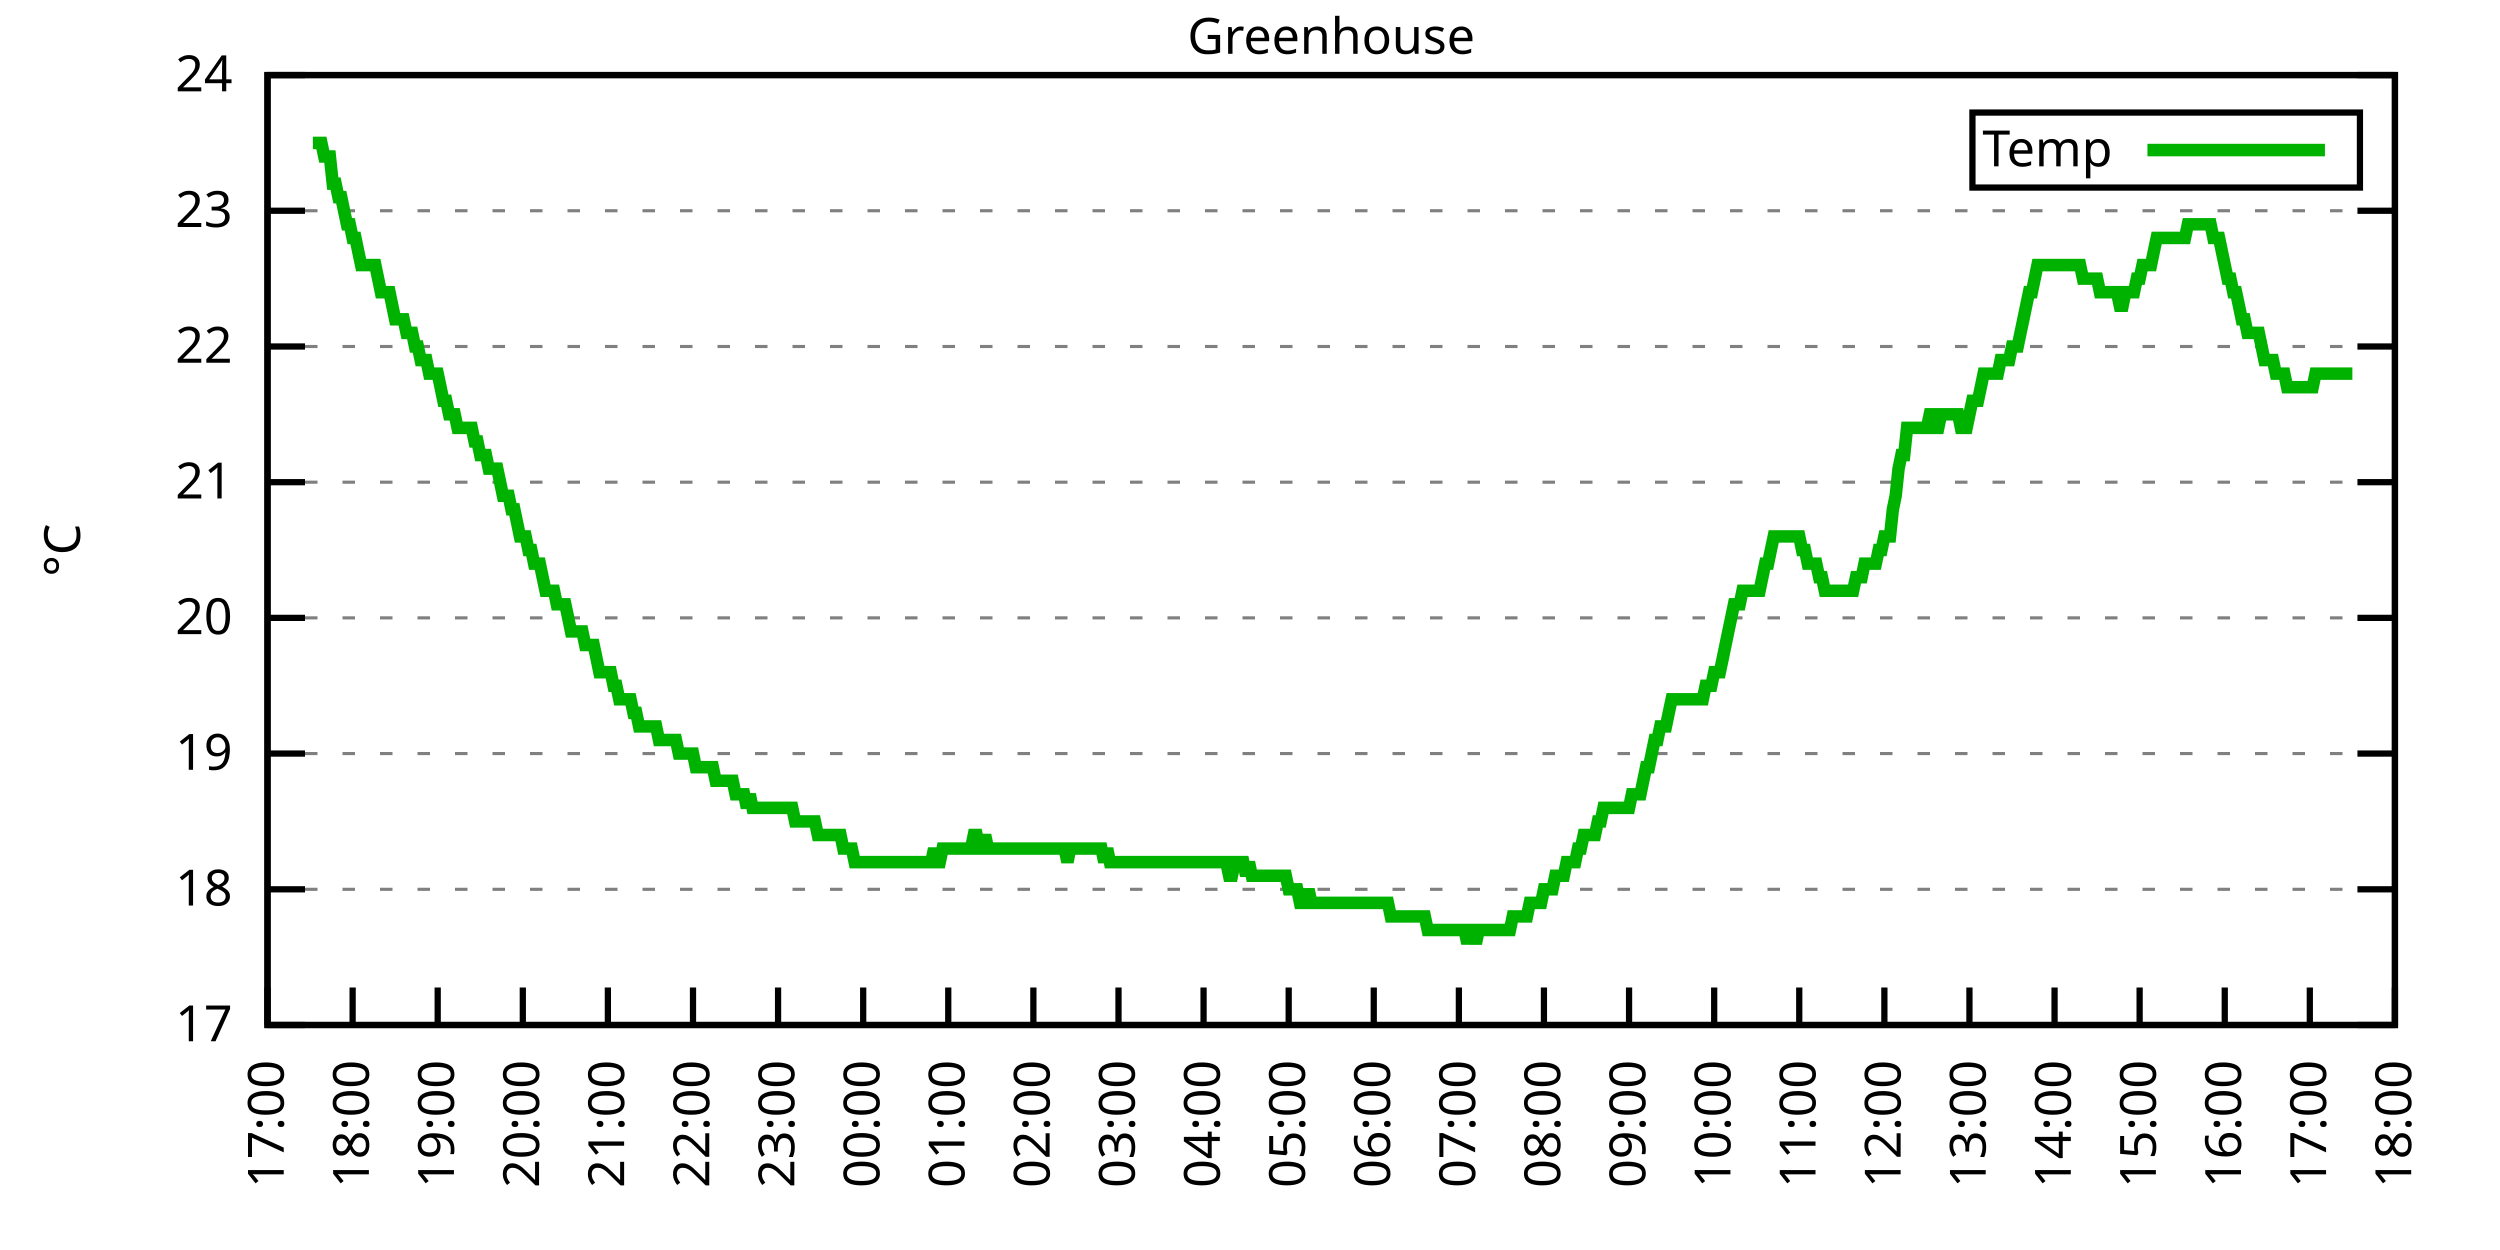
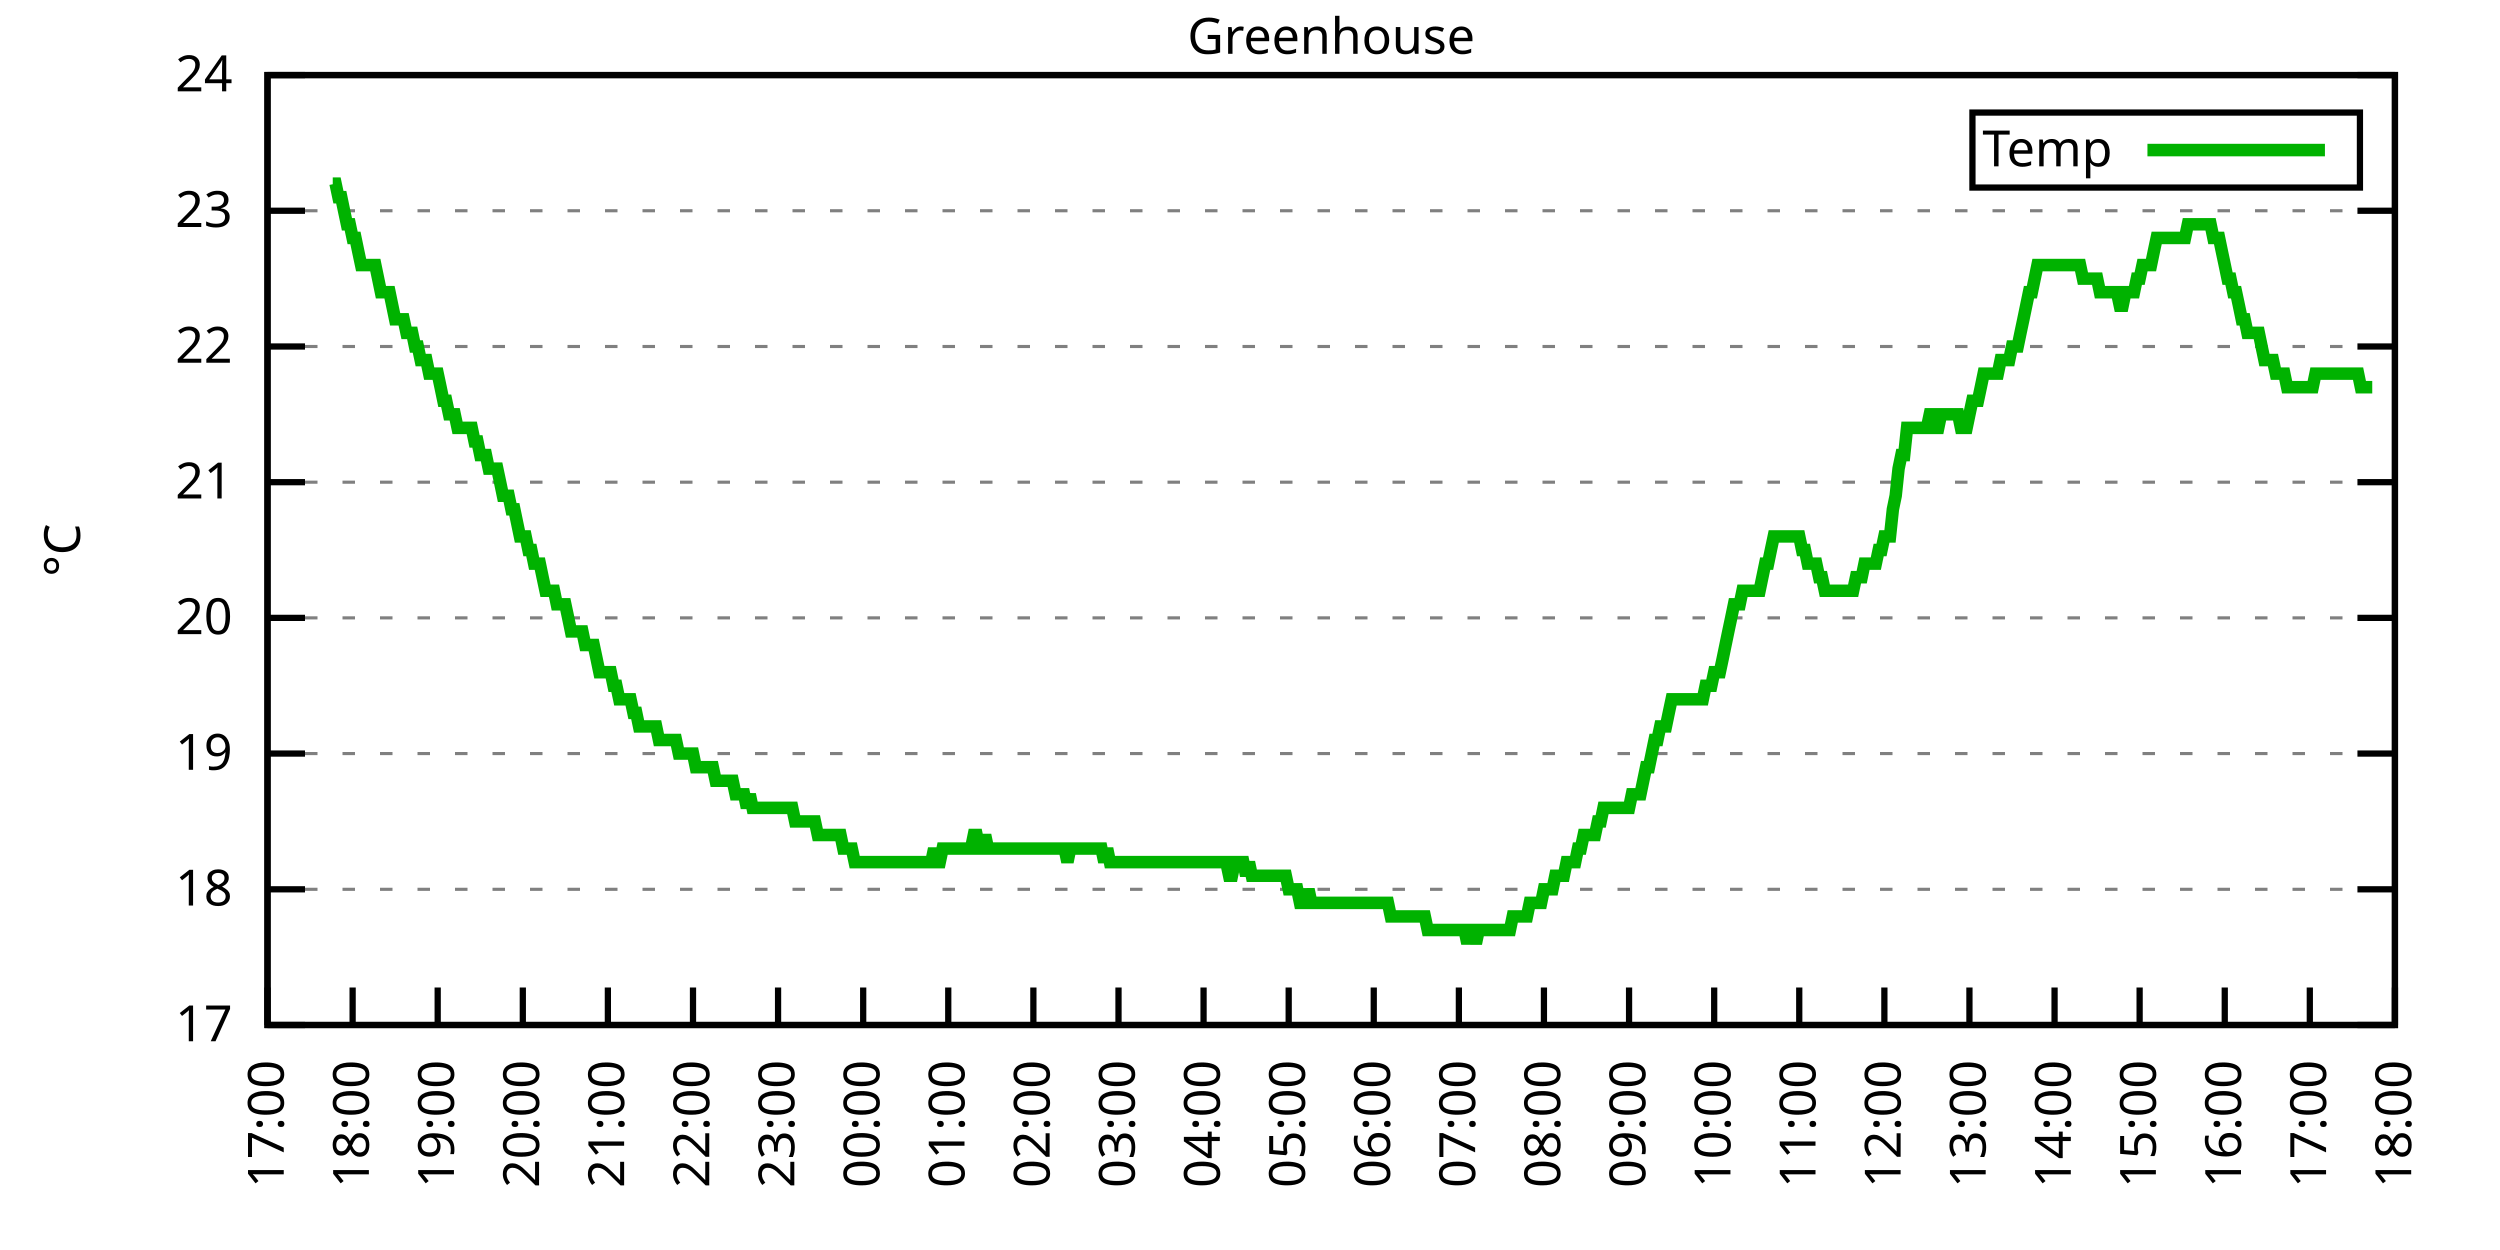
<svg xmlns="http://www.w3.org/2000/svg" xmlns:xlink="http://www.w3.org/1999/xlink" width="400" height="200" viewBox="0 0 400 200">
  <g id="gnuplot_canvas">
    <rect x="0" y="0" width="400" height="200" fill="none" />
    <defs>
      <circle id="gpDot" r="0.5" stroke-width="0.5" stroke="currentColor" />
      <path id="gpPt0" stroke-width="0.333" stroke="currentColor" d="M-1,0 h2 M0,-1 v2" />
      <path id="gpPt1" stroke-width="0.333" stroke="currentColor" d="M-1,-1 L1,1 M1,-1 L-1,1" />
      <path id="gpPt2" stroke-width="0.333" stroke="currentColor" d="M-1,0 L1,0 M0,-1 L0,1 M-1,-1 L1,1 M-1,1 L1,-1" />
      <rect id="gpPt3" stroke-width="0.333" stroke="currentColor" x="-1" y="-1" width="2" height="2" />
      <rect id="gpPt4" stroke-width="0.333" stroke="currentColor" fill="currentColor" x="-1" y="-1" width="2" height="2" />
      <circle id="gpPt5" stroke-width="0.333" stroke="currentColor" cx="0" cy="0" r="1" />
      <use xlink:href="#gpPt5" id="gpPt6" fill="currentColor" stroke="none" />
      <path id="gpPt7" stroke-width="0.333" stroke="currentColor" d="M0,-1.33 L-1.33,0.67 L1.33,0.67 z" />
      <use xlink:href="#gpPt7" id="gpPt8" fill="currentColor" stroke="none" />
      <use xlink:href="#gpPt7" id="gpPt9" stroke="currentColor" transform="rotate(180)" />
      <use xlink:href="#gpPt9" id="gpPt10" fill="currentColor" stroke="none" />
      <use xlink:href="#gpPt3" id="gpPt11" stroke="currentColor" transform="rotate(45)" />
      <use xlink:href="#gpPt11" id="gpPt12" fill="currentColor" stroke="none" />
      <path id="gpPt13" stroke-width="0.333" stroke="currentColor" d="M0,1.330 L1.265,0.411 L0.782,-1.067 L-0.782,-1.076 L-1.265,0.411 z" />
      <use xlink:href="#gpPt13" id="gpPt14" fill="currentColor" stroke="none" />
      <filter id="textbox" filterUnits="objectBoundingBox" x="0" y="0" height="1" width="1">
        <feFlood flood-color="white" flood-opacity="1" result="bgnd" />
        <feComposite in="SourceGraphic" in2="bgnd" operator="atop" />
      </filter>
      <filter id="greybox" filterUnits="objectBoundingBox" x="0" y="0" height="1" width="1">
        <feFlood flood-color="lightgrey" flood-opacity="1" result="grey" />
        <feComposite in="SourceGraphic" in2="grey" operator="atop" />
      </filter>
    </defs>
    <g fill="none" color="white" stroke="currentColor" stroke-width="1.00" stroke-linecap="butt" stroke-linejoin="miter">
</g>
    <g fill="none" color="black" stroke="currentColor" stroke-width="1.00" stroke-linecap="butt" stroke-linejoin="miter">
      <g stroke="none" shape-rendering="crispEdges">
        <polygon fill="rgb(255, 255, 255)" points="42.80,164.00 383.18,164.00 383.18,12.02 42.80,12.02 " />
      </g>
    </g>
    <g fill="none" color="black" stroke="currentColor" stroke-width="1.00" stroke-linecap="butt" stroke-linejoin="miter">
</g>
    <g fill="none" color="black" stroke="black" stroke-width="0.50" stroke-linecap="butt" stroke-linejoin="miter">
</g>
    <g fill="none" color="gray" stroke="currentColor" stroke-width="0.50" stroke-linecap="butt" stroke-linejoin="miter">
      <path stroke="gray" stroke-dasharray="2,4" class="gridline" d="M42.80,164.00 L383.19,164.00  " />
    </g>
    <g fill="none" color="gray" stroke="gray" stroke-width="1.00" stroke-linecap="butt" stroke-linejoin="miter">
</g>
    <g fill="none" color="black" stroke="currentColor" stroke-width="1.00" stroke-linecap="butt" stroke-linejoin="miter">
      <path stroke="black" d="M42.80,164.00 L48.80,164.00 M383.19,164.00 L377.19,164.00  " />
      <g transform="translate(37.20,166.60)" stroke="none" fill="black" font-family="Sans" font-size="8.00" text-anchor="end">
        <text>
          <tspan font-family="Sans"> 17</tspan>
        </text>
      </g>
    </g>
    <g fill="none" color="black" stroke="currentColor" stroke-width="1.00" stroke-linecap="butt" stroke-linejoin="miter">
</g>
    <g fill="none" color="black" stroke="black" stroke-width="0.50" stroke-linecap="butt" stroke-linejoin="miter">
</g>
    <g fill="none" color="gray" stroke="currentColor" stroke-width="0.50" stroke-linecap="butt" stroke-linejoin="miter">
      <path stroke="gray" stroke-dasharray="2,4" class="gridline" d="M42.80,142.29 L383.19,142.29  " />
    </g>
    <g fill="none" color="gray" stroke="gray" stroke-width="1.00" stroke-linecap="butt" stroke-linejoin="miter">
</g>
    <g fill="none" color="black" stroke="currentColor" stroke-width="1.00" stroke-linecap="butt" stroke-linejoin="miter">
      <path stroke="black" d="M42.80,142.29 L48.80,142.29 M383.19,142.29 L377.19,142.29  " />
      <g transform="translate(37.20,144.89)" stroke="none" fill="black" font-family="Sans" font-size="8.00" text-anchor="end">
        <text>
          <tspan font-family="Sans"> 18</tspan>
        </text>
      </g>
    </g>
    <g fill="none" color="black" stroke="currentColor" stroke-width="1.00" stroke-linecap="butt" stroke-linejoin="miter">
</g>
    <g fill="none" color="black" stroke="black" stroke-width="0.50" stroke-linecap="butt" stroke-linejoin="miter">
</g>
    <g fill="none" color="gray" stroke="currentColor" stroke-width="0.50" stroke-linecap="butt" stroke-linejoin="miter">
      <path stroke="gray" stroke-dasharray="2,4" class="gridline" d="M42.80,120.57 L383.19,120.57  " />
    </g>
    <g fill="none" color="gray" stroke="gray" stroke-width="1.00" stroke-linecap="butt" stroke-linejoin="miter">
</g>
    <g fill="none" color="black" stroke="currentColor" stroke-width="1.00" stroke-linecap="butt" stroke-linejoin="miter">
      <path stroke="black" d="M42.80,120.57 L48.80,120.57 M383.19,120.57 L377.19,120.57  " />
      <g transform="translate(37.20,123.17)" stroke="none" fill="black" font-family="Sans" font-size="8.00" text-anchor="end">
        <text>
          <tspan font-family="Sans"> 19</tspan>
        </text>
      </g>
    </g>
    <g fill="none" color="black" stroke="currentColor" stroke-width="1.00" stroke-linecap="butt" stroke-linejoin="miter">
</g>
    <g fill="none" color="black" stroke="black" stroke-width="0.50" stroke-linecap="butt" stroke-linejoin="miter">
</g>
    <g fill="none" color="gray" stroke="currentColor" stroke-width="0.50" stroke-linecap="butt" stroke-linejoin="miter">
      <path stroke="gray" stroke-dasharray="2,4" class="gridline" d="M42.80,98.86 L383.19,98.86  " />
    </g>
    <g fill="none" color="gray" stroke="gray" stroke-width="1.00" stroke-linecap="butt" stroke-linejoin="miter">
</g>
    <g fill="none" color="black" stroke="currentColor" stroke-width="1.00" stroke-linecap="butt" stroke-linejoin="miter">
      <path stroke="black" d="M42.80,98.86 L48.80,98.86 M383.19,98.86 L377.19,98.86  " />
      <g transform="translate(37.20,101.46)" stroke="none" fill="black" font-family="Sans" font-size="8.00" text-anchor="end">
        <text>
          <tspan font-family="Sans"> 20</tspan>
        </text>
      </g>
    </g>
    <g fill="none" color="black" stroke="currentColor" stroke-width="1.00" stroke-linecap="butt" stroke-linejoin="miter">
</g>
    <g fill="none" color="black" stroke="black" stroke-width="0.50" stroke-linecap="butt" stroke-linejoin="miter">
</g>
    <g fill="none" color="gray" stroke="currentColor" stroke-width="0.50" stroke-linecap="butt" stroke-linejoin="miter">
      <path stroke="gray" stroke-dasharray="2,4" class="gridline" d="M42.80,77.15 L383.19,77.15  " />
    </g>
    <g fill="none" color="gray" stroke="gray" stroke-width="1.00" stroke-linecap="butt" stroke-linejoin="miter">
</g>
    <g fill="none" color="black" stroke="currentColor" stroke-width="1.00" stroke-linecap="butt" stroke-linejoin="miter">
      <path stroke="black" d="M42.80,77.15 L48.80,77.15 M383.19,77.15 L377.19,77.15  " />
      <g transform="translate(37.20,79.75)" stroke="none" fill="black" font-family="Sans" font-size="8.00" text-anchor="end">
        <text>
          <tspan font-family="Sans"> 21</tspan>
        </text>
      </g>
    </g>
    <g fill="none" color="black" stroke="currentColor" stroke-width="1.00" stroke-linecap="butt" stroke-linejoin="miter">
</g>
    <g fill="none" color="black" stroke="black" stroke-width="0.50" stroke-linecap="butt" stroke-linejoin="miter">
</g>
    <g fill="none" color="gray" stroke="currentColor" stroke-width="0.50" stroke-linecap="butt" stroke-linejoin="miter">
      <path stroke="gray" stroke-dasharray="2,4" class="gridline" d="M42.80,55.44 L383.19,55.44  " />
    </g>
    <g fill="none" color="gray" stroke="gray" stroke-width="1.00" stroke-linecap="butt" stroke-linejoin="miter">
</g>
    <g fill="none" color="black" stroke="currentColor" stroke-width="1.00" stroke-linecap="butt" stroke-linejoin="miter">
      <path stroke="black" d="M42.80,55.44 L48.80,55.44 M383.19,55.44 L377.19,55.44  " />
      <g transform="translate(37.20,58.04)" stroke="none" fill="black" font-family="Sans" font-size="8.00" text-anchor="end">
        <text>
          <tspan font-family="Sans"> 22</tspan>
        </text>
      </g>
    </g>
    <g fill="none" color="black" stroke="currentColor" stroke-width="1.00" stroke-linecap="butt" stroke-linejoin="miter">
</g>
    <g fill="none" color="black" stroke="black" stroke-width="0.50" stroke-linecap="butt" stroke-linejoin="miter">
</g>
    <g fill="none" color="gray" stroke="currentColor" stroke-width="0.50" stroke-linecap="butt" stroke-linejoin="miter">
      <path stroke="gray" stroke-dasharray="2,4" class="gridline" d="M42.80,33.72 L383.19,33.72  " />
    </g>
    <g fill="none" color="gray" stroke="gray" stroke-width="1.00" stroke-linecap="butt" stroke-linejoin="miter">
</g>
    <g fill="none" color="black" stroke="currentColor" stroke-width="1.00" stroke-linecap="butt" stroke-linejoin="miter">
      <path stroke="black" d="M42.80,33.72 L48.80,33.72 M383.19,33.72 L377.19,33.72  " />
      <g transform="translate(37.20,36.32)" stroke="none" fill="black" font-family="Sans" font-size="8.00" text-anchor="end">
        <text>
          <tspan font-family="Sans"> 23</tspan>
        </text>
      </g>
    </g>
    <g fill="none" color="black" stroke="currentColor" stroke-width="1.00" stroke-linecap="butt" stroke-linejoin="miter">
</g>
    <g fill="none" color="black" stroke="black" stroke-width="0.50" stroke-linecap="butt" stroke-linejoin="miter">
</g>
    <g fill="none" color="gray" stroke="currentColor" stroke-width="0.50" stroke-linecap="butt" stroke-linejoin="miter">
      <path stroke="gray" stroke-dasharray="2,4" class="gridline" d="M42.80,12.01 L383.19,12.01  " />
    </g>
    <g fill="none" color="gray" stroke="gray" stroke-width="1.00" stroke-linecap="butt" stroke-linejoin="miter">
</g>
    <g fill="none" color="black" stroke="currentColor" stroke-width="1.00" stroke-linecap="butt" stroke-linejoin="miter">
      <path stroke="black" d="M42.80,12.01 L48.80,12.01 M383.19,12.01 L377.19,12.01  " />
      <g transform="translate(37.20,14.61)" stroke="none" fill="black" font-family="Sans" font-size="8.00" text-anchor="end">
        <text>
          <tspan font-family="Sans"> 24</tspan>
        </text>
      </g>
    </g>
    <g fill="none" color="black" stroke="currentColor" stroke-width="1.00" stroke-linecap="butt" stroke-linejoin="miter">
      <path stroke="black" d="M42.80,164.00 L42.80,158.00  " />
      <g transform="translate(45.40,169.60) rotate(270.00)" stroke="none" fill="black" font-family="Sans" font-size="8.00" text-anchor="end">
        <text>
          <tspan font-family="Sans">17:00</tspan>
        </text>
      </g>
    </g>
    <g fill="none" color="black" stroke="currentColor" stroke-width="1.00" stroke-linecap="butt" stroke-linejoin="miter">
      <path stroke="black" d="M56.42,164.00 L56.42,158.00  " />
      <g transform="translate(59.02,169.60) rotate(270.00)" stroke="none" fill="black" font-family="Sans" font-size="8.00" text-anchor="end">
        <text>
          <tspan font-family="Sans">18:00</tspan>
        </text>
      </g>
    </g>
    <g fill="none" color="black" stroke="currentColor" stroke-width="1.00" stroke-linecap="butt" stroke-linejoin="miter">
      <path stroke="black" d="M70.03,164.00 L70.03,158.00  " />
      <g transform="translate(72.63,169.60) rotate(270.00)" stroke="none" fill="black" font-family="Sans" font-size="8.00" text-anchor="end">
        <text>
          <tspan font-family="Sans">19:00</tspan>
        </text>
      </g>
    </g>
    <g fill="none" color="black" stroke="currentColor" stroke-width="1.00" stroke-linecap="butt" stroke-linejoin="miter">
      <path stroke="black" d="M83.65,164.00 L83.65,158.00  " />
      <g transform="translate(86.25,169.60) rotate(270.00)" stroke="none" fill="black" font-family="Sans" font-size="8.00" text-anchor="end">
        <text>
          <tspan font-family="Sans">20:00</tspan>
        </text>
      </g>
    </g>
    <g fill="none" color="black" stroke="currentColor" stroke-width="1.00" stroke-linecap="butt" stroke-linejoin="miter">
      <path stroke="black" d="M97.26,164.00 L97.26,158.00  " />
      <g transform="translate(99.86,169.60) rotate(270.00)" stroke="none" fill="black" font-family="Sans" font-size="8.00" text-anchor="end">
        <text>
          <tspan font-family="Sans">21:00</tspan>
        </text>
      </g>
    </g>
    <g fill="none" color="black" stroke="currentColor" stroke-width="1.00" stroke-linecap="butt" stroke-linejoin="miter">
      <path stroke="black" d="M110.88,164.00 L110.88,158.00  " />
      <g transform="translate(113.48,169.60) rotate(270.00)" stroke="none" fill="black" font-family="Sans" font-size="8.00" text-anchor="end">
        <text>
          <tspan font-family="Sans">22:00</tspan>
        </text>
      </g>
    </g>
    <g fill="none" color="black" stroke="currentColor" stroke-width="1.00" stroke-linecap="butt" stroke-linejoin="miter">
      <path stroke="black" d="M124.49,164.00 L124.49,158.00  " />
      <g transform="translate(127.09,169.60) rotate(270.00)" stroke="none" fill="black" font-family="Sans" font-size="8.00" text-anchor="end">
        <text>
          <tspan font-family="Sans">23:00</tspan>
        </text>
      </g>
    </g>
    <g fill="none" color="black" stroke="currentColor" stroke-width="1.00" stroke-linecap="butt" stroke-linejoin="miter">
      <path stroke="black" d="M138.11,164.00 L138.11,158.00  " />
      <g transform="translate(140.71,169.60) rotate(270.00)" stroke="none" fill="black" font-family="Sans" font-size="8.00" text-anchor="end">
        <text>
          <tspan font-family="Sans">00:00</tspan>
        </text>
      </g>
    </g>
    <g fill="none" color="black" stroke="currentColor" stroke-width="1.00" stroke-linecap="butt" stroke-linejoin="miter">
      <path stroke="black" d="M151.72,164.00 L151.72,158.00  " />
      <g transform="translate(154.32,169.60) rotate(270.00)" stroke="none" fill="black" font-family="Sans" font-size="8.00" text-anchor="end">
        <text>
          <tspan font-family="Sans">01:00</tspan>
        </text>
      </g>
    </g>
    <g fill="none" color="black" stroke="currentColor" stroke-width="1.00" stroke-linecap="butt" stroke-linejoin="miter">
      <path stroke="black" d="M165.34,164.00 L165.34,158.00  " />
      <g transform="translate(167.94,169.60) rotate(270.00)" stroke="none" fill="black" font-family="Sans" font-size="8.00" text-anchor="end">
        <text>
          <tspan font-family="Sans">02:00</tspan>
        </text>
      </g>
    </g>
    <g fill="none" color="black" stroke="currentColor" stroke-width="1.00" stroke-linecap="butt" stroke-linejoin="miter">
      <path stroke="black" d="M178.96,164.00 L178.96,158.00  " />
      <g transform="translate(181.56,169.60) rotate(270.00)" stroke="none" fill="black" font-family="Sans" font-size="8.00" text-anchor="end">
        <text>
          <tspan font-family="Sans">03:00</tspan>
        </text>
      </g>
    </g>
    <g fill="none" color="black" stroke="currentColor" stroke-width="1.00" stroke-linecap="butt" stroke-linejoin="miter">
      <path stroke="black" d="M192.57,164.00 L192.57,158.00  " />
      <g transform="translate(195.17,169.60) rotate(270.00)" stroke="none" fill="black" font-family="Sans" font-size="8.00" text-anchor="end">
        <text>
          <tspan font-family="Sans">04:00</tspan>
        </text>
      </g>
    </g>
    <g fill="none" color="black" stroke="currentColor" stroke-width="1.00" stroke-linecap="butt" stroke-linejoin="miter">
      <path stroke="black" d="M206.19,164.00 L206.19,158.00  " />
      <g transform="translate(208.79,169.60) rotate(270.00)" stroke="none" fill="black" font-family="Sans" font-size="8.00" text-anchor="end">
        <text>
          <tspan font-family="Sans">05:00</tspan>
        </text>
      </g>
    </g>
    <g fill="none" color="black" stroke="currentColor" stroke-width="1.00" stroke-linecap="butt" stroke-linejoin="miter">
      <path stroke="black" d="M219.80,164.00 L219.80,158.00  " />
      <g transform="translate(222.40,169.60) rotate(270.00)" stroke="none" fill="black" font-family="Sans" font-size="8.00" text-anchor="end">
        <text>
          <tspan font-family="Sans">06:00</tspan>
        </text>
      </g>
    </g>
    <g fill="none" color="black" stroke="currentColor" stroke-width="1.00" stroke-linecap="butt" stroke-linejoin="miter">
      <path stroke="black" d="M233.42,164.00 L233.42,158.00  " />
      <g transform="translate(236.02,169.60) rotate(270.00)" stroke="none" fill="black" font-family="Sans" font-size="8.00" text-anchor="end">
        <text>
          <tspan font-family="Sans">07:00</tspan>
        </text>
      </g>
    </g>
    <g fill="none" color="black" stroke="currentColor" stroke-width="1.00" stroke-linecap="butt" stroke-linejoin="miter">
      <path stroke="black" d="M247.03,164.00 L247.03,158.00  " />
      <g transform="translate(249.63,169.60) rotate(270.00)" stroke="none" fill="black" font-family="Sans" font-size="8.00" text-anchor="end">
        <text>
          <tspan font-family="Sans">08:00</tspan>
        </text>
      </g>
    </g>
    <g fill="none" color="black" stroke="currentColor" stroke-width="1.00" stroke-linecap="butt" stroke-linejoin="miter">
      <path stroke="black" d="M260.65,164.00 L260.65,158.00  " />
      <g transform="translate(263.25,169.60) rotate(270.00)" stroke="none" fill="black" font-family="Sans" font-size="8.00" text-anchor="end">
        <text>
          <tspan font-family="Sans">09:00</tspan>
        </text>
      </g>
    </g>
    <g fill="none" color="black" stroke="currentColor" stroke-width="1.00" stroke-linecap="butt" stroke-linejoin="miter">
      <path stroke="black" d="M274.27,164.00 L274.27,158.00  " />
      <g transform="translate(276.87,169.60) rotate(270.00)" stroke="none" fill="black" font-family="Sans" font-size="8.00" text-anchor="end">
        <text>
          <tspan font-family="Sans">10:00</tspan>
        </text>
      </g>
    </g>
    <g fill="none" color="black" stroke="currentColor" stroke-width="1.00" stroke-linecap="butt" stroke-linejoin="miter">
      <path stroke="black" d="M287.88,164.00 L287.88,158.00  " />
      <g transform="translate(290.48,169.60) rotate(270.00)" stroke="none" fill="black" font-family="Sans" font-size="8.00" text-anchor="end">
        <text>
          <tspan font-family="Sans">11:00</tspan>
        </text>
      </g>
    </g>
    <g fill="none" color="black" stroke="currentColor" stroke-width="1.00" stroke-linecap="butt" stroke-linejoin="miter">
      <path stroke="black" d="M301.50,164.00 L301.50,158.00  " />
      <g transform="translate(304.10,169.60) rotate(270.00)" stroke="none" fill="black" font-family="Sans" font-size="8.00" text-anchor="end">
        <text>
          <tspan font-family="Sans">12:00</tspan>
        </text>
      </g>
    </g>
    <g fill="none" color="black" stroke="currentColor" stroke-width="1.00" stroke-linecap="butt" stroke-linejoin="miter">
      <path stroke="black" d="M315.11,164.00 L315.11,158.00  " />
      <g transform="translate(317.71,169.60) rotate(270.00)" stroke="none" fill="black" font-family="Sans" font-size="8.00" text-anchor="end">
        <text>
          <tspan font-family="Sans">13:00</tspan>
        </text>
      </g>
    </g>
    <g fill="none" color="black" stroke="currentColor" stroke-width="1.00" stroke-linecap="butt" stroke-linejoin="miter">
      <path stroke="black" d="M328.73,164.00 L328.73,158.00  " />
      <g transform="translate(331.33,169.60) rotate(270.00)" stroke="none" fill="black" font-family="Sans" font-size="8.00" text-anchor="end">
        <text>
          <tspan font-family="Sans">14:00</tspan>
        </text>
      </g>
    </g>
    <g fill="none" color="black" stroke="currentColor" stroke-width="1.00" stroke-linecap="butt" stroke-linejoin="miter">
      <path stroke="black" d="M342.34,164.00 L342.34,158.00  " />
      <g transform="translate(344.94,169.60) rotate(270.00)" stroke="none" fill="black" font-family="Sans" font-size="8.00" text-anchor="end">
        <text>
          <tspan font-family="Sans">15:00</tspan>
        </text>
      </g>
    </g>
    <g fill="none" color="black" stroke="currentColor" stroke-width="1.00" stroke-linecap="butt" stroke-linejoin="miter">
      <path stroke="black" d="M355.96,164.00 L355.96,158.00  " />
      <g transform="translate(358.56,169.60) rotate(270.00)" stroke="none" fill="black" font-family="Sans" font-size="8.00" text-anchor="end">
        <text>
          <tspan font-family="Sans">16:00</tspan>
        </text>
      </g>
    </g>
    <g fill="none" color="black" stroke="currentColor" stroke-width="1.00" stroke-linecap="butt" stroke-linejoin="miter">
      <path stroke="black" d="M369.57,164.00 L369.57,158.00  " />
      <g transform="translate(372.17,169.60) rotate(270.00)" stroke="none" fill="black" font-family="Sans" font-size="8.00" text-anchor="end">
        <text>
          <tspan font-family="Sans">17:00</tspan>
        </text>
      </g>
    </g>
    <g fill="none" color="black" stroke="currentColor" stroke-width="1.00" stroke-linecap="butt" stroke-linejoin="miter">
      <path stroke="black" d="M383.19,164.00 L383.19,158.00  " />
      <g transform="translate(385.79,169.60) rotate(270.00)" stroke="none" fill="black" font-family="Sans" font-size="8.00" text-anchor="end">
        <text>
          <tspan font-family="Sans">18:00</tspan>
        </text>
      </g>
    </g>
    <g fill="none" color="black" stroke="currentColor" stroke-width="1.00" stroke-linecap="butt" stroke-linejoin="miter">
</g>
    <g fill="none" color="black" stroke="currentColor" stroke-width="1.00" stroke-linecap="butt" stroke-linejoin="miter">
      <path stroke="black" d="M42.80,12.01 L42.80,164.00 L383.19,164.00 L383.19,12.01 L42.80,12.01 Z  " />
    </g>
    <g fill="none" color="black" stroke="currentColor" stroke-width="1.00" stroke-linecap="butt" stroke-linejoin="miter">
</g>
    <g fill="none" color="black" stroke="currentColor" stroke-width="1.00" stroke-linecap="butt" stroke-linejoin="miter">
      <path stroke="black" d="M315.59,30.01 L315.59,18.01 L377.59,18.01 L377.59,30.01 L315.59,30.01 Z  " />
    </g>
    <g id="Greenhouse_plot_1">
      <g fill="none" color="white" stroke="black" stroke-width="2.00" stroke-linecap="butt" stroke-linejoin="miter">
</g>
      <g fill="none" color="black" stroke="currentColor" stroke-width="2.00" stroke-linecap="butt" stroke-linejoin="miter">
        <g transform="translate(337.99,26.61)" stroke="none" fill="black" font-family="Sans" font-size="8.00" text-anchor="end">
          <text>
            <tspan font-family="Sans">Temp</tspan>
          </text>
        </g>
      </g>
      <g fill="none" color="black" stroke="currentColor" stroke-width="2.00" stroke-linecap="butt" stroke-linejoin="miter">
-         <path stroke="rgb(  0, 178,   0)" d="M343.59,24.01 L371.99,24.01 M50.06,22.87 L50.52,22.87 L50.97,22.87 L51.42,22.87 L51.88,25.04 L52.33,25.04   L52.78,25.04 L53.24,29.38 L53.69,29.38 L54.15,31.55 L54.60,31.55 L55.05,33.72 L55.51,35.89 L55.96,35.89   L56.42,38.07 L56.87,38.07 L57.32,40.24 L57.78,42.41 L58.23,42.41 L58.68,42.41 L59.14,42.41 L59.59,42.41   L60.05,42.41 L60.50,44.58 L60.95,46.75 L61.41,46.75 L61.86,46.75 L62.32,46.75 L62.77,48.92 L63.22,51.09   L63.68,51.09 L64.13,51.09 L64.58,51.09 L65.04,53.26 L65.49,53.26 L65.95,53.26 L66.40,55.44 L66.85,55.44   L67.31,57.61 L67.76,57.61 L68.22,57.61 L68.67,59.78 L69.12,59.78 L69.58,59.78 L70.03,59.78 L70.49,61.95   L70.94,64.12 L71.39,64.12 L71.85,66.29 L72.30,66.29 L72.75,66.29 L73.21,68.46 L73.66,68.46 L74.12,68.46   L74.57,68.46 L75.02,68.46 L75.48,68.46 L75.93,70.63 L76.39,70.63 L76.84,72.81 L77.29,72.81 L77.75,72.81   L78.20,74.98 L78.65,74.98 L79.11,74.98 L79.56,74.98 L80.02,77.15 L80.47,79.32 L80.92,79.32 L81.38,79.32   L81.83,81.49 L82.29,81.49 L82.74,83.66 L83.19,85.83 L83.65,85.83 L84.10,85.83 L84.55,88.00 L85.01,88.00   L85.46,90.18 L85.92,90.18 L86.37,90.18 L86.82,92.35 L87.28,94.52 L87.73,94.52 L88.19,94.52 L88.64,94.52   L89.09,96.69 L89.55,96.69 L90.00,96.69 L90.45,96.69 L90.91,98.86 L91.36,101.03 L91.82,101.03 L92.27,101.03   L92.72,101.03 L93.18,101.03 L93.63,103.20 L94.09,103.20 L94.54,103.20 L94.99,103.20 L95.45,105.38 L95.90,107.55   L96.35,107.55 L96.81,107.55 L97.26,107.55 L97.72,107.55 L98.17,109.72 L98.62,109.72 L99.08,111.89 L99.53,111.89   L99.99,111.89 L100.44,111.89 L100.89,111.89 L101.35,114.06 L101.80,114.06 L102.25,116.23 L102.71,116.23 L103.16,116.23   L103.62,116.23 L104.07,116.23 L104.52,116.23 L104.98,116.23 L105.43,118.40 L105.89,118.40 L106.34,118.40 L106.79,118.40   L107.25,118.40 L107.70,118.40 L108.15,118.40 L108.61,120.57 L109.06,120.57 L109.52,120.57 L109.97,120.57 L110.42,120.57   L110.88,120.57 L111.33,122.75 L111.79,122.75 L112.24,122.75 L112.69,122.75 L113.15,122.75 L113.60,122.75 L114.05,122.75   L114.51,124.92 L114.96,124.92 L115.42,124.92 L115.87,124.92 L116.32,124.92 L116.78,124.92 L117.23,124.92 L117.69,127.09   L118.14,127.09 L118.59,127.09 L119.05,127.09 L119.50,129.26 L119.96,127.09 L120.41,129.26 L120.86,129.26 L121.32,129.26   L121.77,129.26 L122.22,129.26 L122.68,129.26 L123.13,129.26 L123.59,129.26 L124.04,129.26 L124.49,129.26 L124.95,129.26   L125.40,129.26 L125.86,129.26 L126.31,129.26 L126.76,129.26 L127.22,131.43 L127.67,131.43 L128.12,131.43 L128.58,131.43   L129.03,131.43 L129.49,131.43 L129.94,131.43 L130.39,131.43 L130.85,133.60 L131.30,133.60 L131.76,133.60 L132.21,133.60   L132.66,133.60 L133.12,133.60 L133.57,133.60 L134.02,133.60 L134.48,133.60 L134.93,135.77 L135.39,135.77 L135.84,135.77   L136.29,135.77 L136.75,137.94 L137.20,137.94 L137.66,137.94 L138.11,137.94 L138.56,137.94 L139.02,137.94 L139.47,137.94   L139.92,137.94 L140.38,137.94 L140.83,137.94 L141.29,137.94 L141.74,137.94 L142.19,137.94 L142.65,137.94 L143.10,137.94   L143.56,137.94 L144.01,137.94 L144.46,137.94 L144.92,137.94 L145.37,137.94 L145.82,137.94 L146.28,137.94 L146.73,137.94   L147.19,137.94 L147.64,137.94 L148.09,137.94 L148.55,137.94 L149.00,137.94 L149.46,135.77 L149.91,137.94 L150.36,137.94   L150.82,135.77 L151.27,135.77 L151.72,135.77 L152.18,135.77 L152.63,135.77 L153.09,135.77 L153.54,135.77 L153.99,135.77   L154.45,135.77 L154.90,135.77 L155.36,135.77 L155.81,133.60 L156.26,133.60 L156.72,135.77 L157.17,135.77 L157.62,133.60   L158.08,135.77 L158.53,135.77 L158.99,135.77 L159.44,135.77 L159.89,135.77 L160.35,135.77 L160.80,135.77 L161.26,135.77   L161.71,135.77 L162.16,135.77 L162.62,135.77 L163.07,135.77 L163.52,135.77 L163.98,135.77 L164.43,135.77 L164.89,135.77   L165.34,135.77 L165.79,135.77 L166.25,135.77 L166.70,135.77 L167.16,135.77 L167.61,135.77 L168.06,135.77 L168.52,135.77   L168.97,135.77 L169.43,135.77 L169.88,135.77 L170.33,135.77 L170.79,137.94 L171.24,135.77 L171.69,135.77 L172.15,135.77   L172.60,135.77 L173.06,135.77 L173.51,135.77 L173.96,135.77 L174.42,135.77 L174.87,135.77 L175.33,135.77 L175.78,135.77   L176.23,135.77 L176.69,137.94 L177.14,135.77 L177.59,137.94 L178.05,137.94 L178.50,137.94 L178.96,137.94 L179.41,137.94   L179.86,137.94 L180.32,137.94 L180.77,137.94 L181.23,137.94 L181.68,137.94 L182.13,137.94 L182.59,137.94 L183.04,137.94   L183.49,137.94 L183.95,137.94 L184.40,137.94 L184.86,137.94 L185.31,137.94 L185.76,137.94 L186.22,137.94 L186.67,137.94   L187.13,137.94 L187.58,137.94 L188.03,137.94 L188.49,137.94 L188.94,137.94 L189.39,137.94 L189.85,137.94 L190.30,137.94   L190.76,137.94 L191.21,137.94 L191.66,137.94 L192.12,137.94 L192.57,137.94 L193.03,137.94 L193.48,137.94 L193.93,137.94   L194.39,137.94 L194.84,137.94 L195.29,137.94 L195.75,137.94 L196.20,137.94 L196.66,140.12 L197.11,140.12 L197.56,137.94   L198.02,137.94 L198.47,137.94 L198.93,137.94 L199.38,140.12 L199.83,137.94 L200.29,140.12 L200.74,140.12 L201.19,140.12   L201.65,140.12 L202.10,140.12 L202.56,140.12 L203.01,140.12 L203.46,140.12 L203.92,140.12 L204.37,140.12 L204.83,140.12   L205.28,140.12 L205.73,140.12 L206.19,142.29 L206.64,142.29 L207.09,142.29 L207.55,142.29 L208.00,144.46 L208.46,144.46   L208.91,144.46 L209.36,142.29 L209.82,144.46 L210.27,144.46 L210.73,144.46 L211.18,144.46 L211.63,144.46 L212.09,144.46   L212.54,144.46 L213.00,144.46 L213.45,144.46 L213.90,144.46 L214.36,144.46 L214.81,144.46 L215.26,144.46 L215.72,144.46   L216.17,144.46 L216.63,144.46 L217.08,144.46 L217.53,144.46 L217.99,144.46 L218.44,144.46 L218.90,144.46 L219.35,144.46   L219.80,144.46 L220.26,144.46 L220.71,144.46 L221.16,144.46 L221.62,144.46 L222.07,144.46 L222.53,146.63 L222.98,146.63   L223.43,146.63 L223.89,146.63 L224.34,146.63 L224.80,146.63 L225.25,146.63 L225.70,146.63 L226.16,146.63 L226.61,146.63   L227.06,146.63 L227.52,146.63 L227.97,146.63 L228.43,148.80 L228.88,148.80 L229.33,148.80 L229.79,148.80 L230.24,148.80   L230.70,148.80 L231.15,148.80 L231.60,148.80 L232.06,148.80 L232.51,148.80 L232.96,148.80 L233.42,148.80 L233.87,148.80   L234.33,148.80 L234.78,150.97 L235.23,148.80 L235.69,148.80 L236.14,150.97 L236.60,148.80 L237.05,148.80 L237.50,148.80   L237.96,148.80 L238.41,148.80 L238.86,148.80 L239.32,148.80 L239.77,148.80 L240.23,148.80 L240.68,148.80 L241.13,148.80   L241.59,148.80 L242.04,146.63 L242.50,146.63 L242.95,146.63 L243.40,146.63 L243.86,146.63 L244.31,146.63 L244.76,144.46   L245.22,144.46 L245.67,144.46 L246.13,144.46 L246.58,144.46 L247.03,142.29 L247.49,142.29 L247.94,142.29 L248.40,142.29   L248.85,140.12 L249.30,140.12 L249.76,140.12 L250.21,140.12 L250.66,137.94 L251.12,137.94 L251.57,137.94 L252.03,137.94   L252.48,135.77 L252.93,135.77 L253.39,133.60 L253.84,133.60 L254.30,133.60 L254.75,133.60 L255.20,133.60 L255.66,131.43   L256.11,131.43 L256.56,129.26 L257.02,129.26 L257.47,129.26 L257.93,129.26 L258.38,129.26 L258.83,129.26 L259.29,129.26   L259.74,129.26 L260.20,129.26 L260.65,129.26 L261.10,127.09 L261.56,127.09 L262.01,127.09 L262.47,127.09 L262.92,124.92   L263.37,122.75 L263.83,122.75 L264.28,120.57 L264.73,118.40 L265.19,118.40 L265.64,116.23 L266.10,116.23 L266.55,116.23   L267.00,114.06 L267.46,111.89 L267.91,111.89 L268.37,111.89 L268.82,111.89 L269.27,111.89 L269.73,111.89 L270.18,111.89   L270.63,111.89 L271.09,111.89 L271.54,111.89 L272.00,111.89 L272.45,111.89 L272.90,109.72 L273.36,109.72 L273.81,109.72   L274.27,107.55 L274.72,107.55 L275.17,107.55 L275.63,105.38 L276.08,103.20 L276.53,101.03 L276.99,98.86 L277.44,96.69   L277.90,96.69 L278.35,96.69 L278.80,94.52 L279.26,94.52 L279.71,94.52 L280.17,94.52 L280.62,94.52 L281.07,94.52   L281.53,94.52 L281.98,92.35 L282.43,90.18 L282.89,90.18 L283.34,88.00 L283.80,85.83 L284.25,85.83 L284.70,85.83   L285.16,85.83 L285.61,85.83 L286.07,85.83 L286.52,85.83 L286.97,85.83 L287.43,85.83 L287.88,85.83 L288.33,88.00   L288.79,88.00 L289.24,90.18 L289.70,90.18 L290.15,90.18 L290.60,90.18 L291.06,92.35 L291.51,92.35 L291.97,94.52   L292.42,94.52 L292.87,94.52 L293.33,94.52 L293.78,94.52 L294.23,94.52 L294.69,94.52 L295.14,94.52 L295.60,94.52   L296.05,94.52 L296.50,94.52 L296.96,92.35 L297.41,92.35 L297.87,92.35 L298.32,90.18 L298.77,90.18 L299.23,90.18   L299.68,90.18 L300.13,90.18 L300.59,88.00 L301.04,88.00 L301.50,85.83 L301.95,85.83 L302.40,85.83 L302.86,81.49   L303.31,79.32 L303.77,74.98 L304.22,72.81 L304.67,72.81 L305.13,68.46 L305.58,68.46 L306.03,68.46 L306.49,68.46   L306.94,68.46 L307.40,68.46 L307.85,68.46 L308.30,68.46 L308.76,66.29 L309.21,66.29 L309.67,68.46 L310.12,68.46   L310.57,66.29 L311.03,66.29 L311.48,66.29 L311.94,66.29 L312.39,66.29 L312.84,66.29 L313.30,66.29 L313.75,68.46   L314.20,68.46 L314.66,68.46 L315.11,66.29 L315.57,64.12 L316.02,64.12 L316.47,64.12 L316.93,61.95 L317.38,59.78   L317.84,59.78 L318.29,59.78 L318.74,59.78 L319.20,59.78 L319.65,59.78 L320.10,57.61 L320.56,57.61 L321.01,57.61   L321.47,57.61 L321.92,55.44 L322.37,55.44 L322.83,55.44 L323.28,53.26 L323.74,51.09 L324.19,48.92 L324.64,46.75   L325.10,46.75 L325.55,44.58 L326.00,42.41 L326.46,42.41 L326.91,42.41 L327.37,42.41 L327.82,42.41 L328.27,42.41   L328.73,42.41 L329.18,42.41 L329.64,42.41 L330.09,42.41 L330.54,42.41 L331.00,42.41 L331.45,42.41 L331.90,42.41   L332.36,42.41 L332.81,42.41 L333.27,44.58 L333.72,44.58 L334.17,44.58 L334.63,44.58 L335.08,44.58 L335.54,44.58   L335.99,46.75 L336.44,46.75 L336.90,46.75 L337.35,46.75 L337.80,46.75 L338.26,46.75 L338.71,46.75 L339.17,48.92   L339.62,48.92 L340.07,46.75 L340.53,46.75 L340.98,46.75 L341.44,46.75 L341.89,44.58 L342.34,44.58 L342.80,42.41   L343.25,42.41 L343.70,42.41 L344.16,42.41 L344.61,40.24 L345.07,38.07 L345.52,38.07 L345.97,38.07 L346.43,38.07   L346.88,38.07 L347.34,38.07 L347.79,38.07 L348.24,38.07 L348.70,38.07 L349.15,38.07 L349.60,38.07 L350.06,35.89   L350.51,35.89 L350.97,35.89 L351.42,35.89 L351.87,35.89 L352.33,35.89 L352.78,35.89 L353.24,35.89 L353.69,35.89   L354.14,38.07 L354.60,38.07 L355.05,38.07 L355.50,40.24 L355.96,42.41 L356.41,44.58 L356.87,44.58 L357.32,46.75   L357.77,46.75 L358.23,48.92 L358.68,51.09 L359.14,51.09 L359.59,53.26 L360.04,53.26 L360.50,53.26 L360.95,53.26   L361.41,53.26 L361.86,55.44 L362.31,57.61 L362.77,57.61 L363.22,57.61 L363.67,57.61 L364.13,59.78 L364.58,59.78   L365.04,59.78 L365.49,59.78 L365.94,61.95 L366.40,61.95 L366.85,61.95 L367.31,61.95 L367.76,61.95 L368.21,61.95   L368.67,61.95 L369.12,61.95 L369.57,61.95 L370.03,61.95 L370.48,59.78 L370.94,59.78 L371.39,59.78 L371.84,59.78   L372.30,59.78 L372.75,59.78 L373.21,59.78 L373.66,59.78 L374.11,59.78 L374.57,59.78 L375.02,59.78 L375.47,59.78   L375.93,59.78 L376.38,59.78  " />
+         <path stroke="rgb(  0, 178,   0)" d="M343.59,24.01 L371.99,24.01 M53.24,29.38 L53.69,29.38 L54.15,31.55 L54.60,31.55 L55.05,33.72 L55.51,35.89   L55.96,35.89 L56.42,38.07 L56.87,38.07 L57.32,40.24 L57.78,42.41 L58.23,42.41 L58.68,42.41 L59.14,42.41   L59.59,42.41 L60.05,42.41 L60.50,44.58 L60.95,46.75 L61.41,46.75 L61.86,46.75 L62.32,46.75 L62.77,48.92   L63.22,51.09 L63.68,51.09 L64.13,51.09 L64.58,51.09 L65.04,53.26 L65.49,53.26 L65.95,53.26 L66.40,55.44   L66.85,55.44 L67.31,57.61 L67.76,57.61 L68.22,57.61 L68.67,59.78 L69.12,59.78 L69.58,59.78 L70.03,59.78   L70.49,61.95 L70.94,64.12 L71.39,64.12 L71.85,66.29 L72.30,66.29 L72.75,66.29 L73.21,68.46 L73.66,68.46   L74.12,68.46 L74.57,68.46 L75.02,68.46 L75.48,68.46 L75.93,70.63 L76.39,70.63 L76.84,72.81 L77.29,72.81   L77.75,72.81 L78.20,74.98 L78.65,74.98 L79.11,74.98 L79.56,74.98 L80.02,77.15 L80.47,79.32 L80.92,79.32   L81.38,79.32 L81.83,81.49 L82.29,81.49 L82.74,83.66 L83.19,85.83 L83.65,85.83 L84.10,85.83 L84.55,88.00   L85.01,88.00 L85.46,90.18 L85.92,90.18 L86.37,90.18 L86.82,92.35 L87.28,94.52 L87.73,94.52 L88.19,94.52   L88.64,94.52 L89.09,96.69 L89.55,96.69 L90.00,96.69 L90.45,96.69 L90.91,98.86 L91.36,101.03 L91.82,101.03   L92.27,101.03 L92.72,101.03 L93.18,101.03 L93.63,103.20 L94.09,103.20 L94.54,103.20 L94.99,103.20 L95.45,105.38   L95.90,107.55 L96.35,107.55 L96.81,107.55 L97.26,107.55 L97.72,107.55 L98.17,109.72 L98.62,109.72 L99.08,111.89   L99.53,111.89 L99.99,111.89 L100.44,111.89 L100.89,111.89 L101.35,114.06 L101.80,114.06 L102.25,116.23 L102.71,116.23   L103.16,116.23 L103.62,116.23 L104.07,116.23 L104.52,116.23 L104.98,116.23 L105.43,118.40 L105.89,118.40 L106.34,118.40   L106.79,118.40 L107.25,118.40 L107.70,118.40 L108.15,118.40 L108.61,120.57 L109.06,120.57 L109.52,120.57 L109.97,120.57   L110.42,120.57 L110.88,120.57 L111.33,122.75 L111.79,122.75 L112.24,122.75 L112.69,122.75 L113.15,122.75 L113.60,122.75   L114.05,122.75 L114.51,124.92 L114.96,124.92 L115.42,124.92 L115.87,124.92 L116.32,124.92 L116.78,124.92 L117.23,124.92   L117.69,127.09 L118.14,127.09 L118.59,127.09 L119.05,127.09 L119.50,129.26 L119.96,127.09 L120.41,129.26 L120.86,129.26   L121.32,129.26 L121.77,129.26 L122.22,129.26 L122.68,129.26 L123.13,129.26 L123.59,129.26 L124.04,129.26 L124.49,129.26   L124.95,129.26 L125.40,129.26 L125.86,129.26 L126.31,129.26 L126.76,129.26 L127.22,131.43 L127.67,131.43 L128.12,131.43   L128.58,131.43 L129.03,131.43 L129.49,131.43 L129.94,131.43 L130.39,131.43 L130.85,133.60 L131.30,133.60 L131.76,133.60   L132.21,133.60 L132.66,133.60 L133.12,133.60 L133.57,133.60 L134.02,133.60 L134.48,133.60 L134.93,135.77 L135.39,135.77   L135.84,135.77 L136.29,135.77 L136.75,137.94 L137.20,137.94 L137.66,137.94 L138.11,137.94 L138.56,137.94 L139.02,137.94   L139.47,137.94 L139.92,137.94 L140.38,137.94 L140.83,137.94 L141.29,137.94 L141.74,137.94 L142.19,137.94 L142.65,137.94   L143.10,137.94 L143.56,137.94 L144.01,137.94 L144.46,137.94 L144.92,137.94 L145.37,137.94 L145.82,137.94 L146.28,137.94   L146.73,137.94 L147.19,137.94 L147.64,137.94 L148.09,137.94 L148.55,137.94 L149.00,137.94 L149.46,135.77 L149.91,137.94   L150.36,137.94 L150.82,135.77 L151.27,135.77 L151.72,135.77 L152.18,135.77 L152.63,135.77 L153.09,135.77 L153.54,135.77   L153.99,135.77 L154.45,135.77 L154.90,135.77 L155.36,135.77 L155.81,133.60 L156.26,133.60 L156.72,135.77 L157.17,135.77   L157.62,133.60 L158.08,135.77 L158.53,135.77 L158.99,135.77 L159.44,135.77 L159.89,135.77 L160.35,135.77 L160.80,135.77   L161.26,135.77 L161.71,135.77 L162.16,135.77 L162.62,135.77 L163.07,135.77 L163.52,135.77 L163.98,135.77 L164.43,135.77   L164.89,135.77 L165.34,135.77 L165.79,135.77 L166.25,135.77 L166.70,135.77 L167.16,135.77 L167.61,135.77 L168.06,135.77   L168.52,135.77 L168.97,135.77 L169.43,135.77 L169.88,135.77 L170.33,135.77 L170.79,137.94 L171.24,135.77 L171.69,135.77   L172.15,135.77 L172.60,135.77 L173.06,135.77 L173.51,135.77 L173.96,135.77 L174.42,135.77 L174.87,135.77 L175.33,135.77   L175.78,135.77 L176.23,135.77 L176.69,137.94 L177.14,135.77 L177.59,137.94 L178.05,137.94 L178.50,137.94 L178.96,137.94   L179.41,137.94 L179.86,137.94 L180.32,137.94 L180.77,137.94 L181.23,137.94 L181.68,137.94 L182.13,137.94 L182.59,137.94   L183.04,137.94 L183.49,137.94 L183.95,137.94 L184.40,137.94 L184.86,137.94 L185.31,137.94 L185.76,137.94 L186.22,137.94   L186.67,137.94 L187.13,137.94 L187.58,137.94 L188.03,137.94 L188.49,137.94 L188.94,137.94 L189.39,137.94 L189.85,137.94   L190.30,137.94 L190.76,137.94 L191.21,137.94 L191.66,137.94 L192.12,137.94 L192.57,137.94 L193.03,137.94 L193.48,137.94   L193.93,137.94 L194.39,137.94 L194.84,137.94 L195.29,137.94 L195.75,137.94 L196.20,137.94 L196.66,140.12 L197.11,140.12   L197.56,137.94 L198.02,137.94 L198.47,137.94 L198.93,137.94 L199.38,140.12 L199.83,137.94 L200.29,140.12 L200.74,140.12   L201.19,140.12 L201.65,140.12 L202.10,140.12 L202.56,140.12 L203.01,140.12 L203.46,140.12 L203.92,140.12 L204.37,140.12   L204.83,140.12 L205.28,140.12 L205.73,140.12 L206.19,142.29 L206.64,142.29 L207.09,142.29 L207.55,142.29 L208.00,144.46   L208.46,144.46 L208.91,144.46 L209.36,142.29 L209.82,144.46 L210.27,144.46 L210.73,144.46 L211.18,144.46 L211.63,144.46   L212.09,144.46 L212.54,144.46 L213.00,144.46 L213.45,144.46 L213.90,144.46 L214.36,144.46 L214.81,144.46 L215.26,144.46   L215.72,144.46 L216.17,144.46 L216.63,144.46 L217.08,144.46 L217.53,144.46 L217.99,144.46 L218.44,144.46 L218.90,144.46   L219.35,144.46 L219.80,144.46 L220.26,144.46 L220.71,144.46 L221.16,144.46 L221.62,144.46 L222.07,144.46 L222.53,146.63   L222.98,146.63 L223.43,146.63 L223.89,146.63 L224.34,146.63 L224.80,146.63 L225.25,146.63 L225.70,146.63 L226.16,146.63   L226.61,146.63 L227.06,146.63 L227.52,146.63 L227.97,146.63 L228.43,148.80 L228.88,148.80 L229.33,148.80 L229.79,148.80   L230.24,148.80 L230.70,148.80 L231.15,148.80 L231.60,148.80 L232.06,148.80 L232.51,148.80 L232.96,148.80 L233.42,148.80   L233.87,148.80 L234.33,148.80 L234.78,150.97 L235.23,148.80 L235.69,148.80 L236.14,150.97 L236.60,148.80 L237.05,148.80   L237.50,148.80 L237.96,148.80 L238.41,148.80 L238.86,148.80 L239.32,148.80 L239.77,148.80 L240.23,148.80 L240.68,148.80   L241.13,148.80 L241.59,148.80 L242.04,146.63 L242.50,146.63 L242.95,146.63 L243.40,146.63 L243.86,146.63 L244.31,146.63   L244.76,144.46 L245.22,144.46 L245.67,144.46 L246.13,144.46 L246.58,144.46 L247.03,142.29 L247.49,142.29 L247.94,142.29   L248.40,142.29 L248.85,140.12 L249.30,140.12 L249.76,140.12 L250.21,140.12 L250.66,137.94 L251.12,137.94 L251.57,137.94   L252.03,137.94 L252.48,135.77 L252.93,135.77 L253.39,133.60 L253.84,133.60 L254.30,133.60 L254.75,133.60 L255.20,133.60   L255.66,131.43 L256.11,131.43 L256.56,129.26 L257.02,129.26 L257.47,129.26 L257.93,129.26 L258.38,129.26 L258.83,129.26   L259.29,129.26 L259.74,129.26 L260.20,129.26 L260.65,129.26 L261.10,127.09 L261.56,127.09 L262.01,127.09 L262.47,127.09   L262.92,124.92 L263.37,122.75 L263.83,122.75 L264.28,120.57 L264.73,118.40 L265.19,118.40 L265.64,116.23 L266.10,116.23   L266.55,116.23 L267.00,114.06 L267.46,111.89 L267.91,111.89 L268.37,111.89 L268.82,111.89 L269.27,111.89 L269.73,111.89   L270.18,111.89 L270.63,111.89 L271.09,111.89 L271.54,111.89 L272.00,111.89 L272.45,111.89 L272.90,109.72 L273.36,109.72   L273.81,109.72 L274.27,107.55 L274.72,107.55 L275.17,107.55 L275.63,105.38 L276.08,103.20 L276.53,101.03 L276.99,98.86   L277.44,96.69 L277.90,96.69 L278.35,96.69 L278.80,94.52 L279.26,94.52 L279.71,94.52 L280.17,94.52 L280.62,94.52   L281.07,94.52 L281.53,94.52 L281.98,92.35 L282.43,90.18 L282.89,90.18 L283.34,88.00 L283.80,85.83 L284.25,85.83   L284.70,85.83 L285.16,85.83 L285.61,85.83 L286.07,85.83 L286.52,85.83 L286.97,85.83 L287.43,85.83 L287.88,85.83   L288.33,88.00 L288.79,88.00 L289.24,90.18 L289.70,90.18 L290.15,90.18 L290.60,90.18 L291.06,92.35 L291.51,92.35   L291.97,94.52 L292.42,94.52 L292.87,94.52 L293.33,94.52 L293.78,94.52 L294.23,94.52 L294.69,94.52 L295.14,94.52   L295.60,94.52 L296.05,94.52 L296.50,94.52 L296.96,92.35 L297.41,92.35 L297.87,92.35 L298.32,90.18 L298.77,90.18   L299.23,90.18 L299.68,90.18 L300.13,90.18 L300.59,88.00 L301.04,88.00 L301.50,85.83 L301.95,85.83 L302.40,85.83   L302.86,81.49 L303.31,79.32 L303.77,74.98 L304.22,72.81 L304.67,72.81 L305.13,68.46 L305.58,68.46 L306.03,68.46   L306.49,68.46 L306.94,68.46 L307.40,68.46 L307.85,68.46 L308.30,68.46 L308.76,66.29 L309.21,66.29 L309.67,68.46   L310.12,68.46 L310.57,66.29 L311.03,66.29 L311.48,66.29 L311.94,66.29 L312.39,66.29 L312.84,66.29 L313.30,66.29   L313.75,68.46 L314.20,68.46 L314.66,68.46 L315.11,66.29 L315.57,64.12 L316.02,64.12 L316.47,64.12 L316.93,61.95   L317.38,59.78 L317.84,59.78 L318.29,59.78 L318.74,59.78 L319.20,59.78 L319.65,59.78 L320.10,57.61 L320.56,57.61   L321.01,57.61 L321.47,57.61 L321.92,55.44 L322.37,55.44 L322.83,55.44 L323.28,53.26 L323.74,51.09 L324.19,48.92   L324.64,46.75 L325.10,46.75 L325.55,44.58 L326.00,42.41 L326.46,42.41 L326.91,42.41 L327.37,42.41 L327.82,42.41   L328.27,42.41 L328.73,42.41 L329.18,42.41 L329.64,42.41 L330.09,42.41 L330.54,42.41 L331.00,42.41 L331.45,42.41   L331.90,42.41 L332.36,42.41 L332.81,42.41 L333.27,44.58 L333.72,44.58 L334.17,44.58 L334.63,44.58 L335.08,44.58   L335.54,44.58 L335.99,46.75 L336.44,46.75 L336.90,46.75 L337.35,46.75 L337.80,46.75 L338.26,46.75 L338.71,46.75   L339.17,48.92 L339.62,48.92 L340.07,46.75 L340.53,46.75 L340.98,46.75 L341.44,46.75 L341.89,44.58 L342.34,44.58   L342.80,42.41 L343.25,42.41 L343.70,42.41 L344.16,42.41 L344.61,40.24 L345.07,38.07 L345.52,38.07 L345.97,38.07   L346.43,38.07 L346.88,38.07 L347.34,38.07 L347.79,38.07 L348.24,38.07 L348.70,38.07 L349.15,38.07 L349.60,38.07   L350.06,35.89 L350.51,35.89 L350.97,35.89 L351.42,35.89 L351.87,35.89 L352.33,35.89 L352.78,35.89 L353.24,35.89   L353.69,35.89 L354.14,38.07 L354.60,38.07 L355.05,38.07 L355.50,40.24 L355.96,42.41 L356.41,44.58 L356.87,44.58   L357.32,46.75 L357.77,46.75 L358.23,48.92 L358.68,51.09 L359.14,51.09 L359.59,53.26 L360.04,53.26 L360.50,53.26   L360.95,53.26 L361.41,53.26 L361.86,55.44 L362.31,57.61 L362.77,57.61 L363.22,57.61 L363.67,57.61 L364.13,59.78   L364.58,59.78 L365.04,59.78 L365.49,59.78 L365.94,61.95 L366.40,61.95 L366.85,61.95 L367.31,61.95 L367.76,61.95   L368.21,61.95 L368.67,61.95 L369.12,61.95 L369.57,61.95 L370.03,61.95 L370.48,59.78 L370.94,59.78 L371.39,59.78   L371.84,59.78 L372.30,59.78 L372.75,59.78 L373.21,59.78 L373.66,59.78 L374.11,59.78 L374.57,59.78 L375.02,59.78   L375.47,59.78 L375.93,59.78 L376.38,59.78 L376.84,59.78 L377.29,59.78 L377.74,61.95 L378.20,61.95 L378.65,61.95   L379.11,61.95 L379.56,61.95  " />
      </g>
    </g>
    <g fill="none" color="black" stroke="currentColor" stroke-width="2.00" stroke-linecap="butt" stroke-linejoin="miter">
</g>
    <g fill="none" color="black" stroke="black" stroke-width="1.00" stroke-linecap="butt" stroke-linejoin="miter">
</g>
    <g fill="none" color="black" stroke="currentColor" stroke-width="1.00" stroke-linecap="butt" stroke-linejoin="miter">
      <path stroke="black" d="M42.80,12.01 L42.80,164.00 L383.19,164.00 L383.19,12.01 L42.80,12.01 Z  " />
      <g transform="translate(12.80,88.01) rotate(270.00)" stroke="none" fill="black" font-family="Sans" font-size="8.00" text-anchor="middle">
        <text>
          <tspan font-family="Sans">°C</tspan>
        </text>
      </g>
    </g>
    <g fill="none" color="black" stroke="currentColor" stroke-width="1.00" stroke-linecap="butt" stroke-linejoin="miter">
</g>
    <g fill="none" color="black" stroke="currentColor" stroke-width="1.00" stroke-linecap="butt" stroke-linejoin="miter">
      <g transform="translate(212.99,8.61)" stroke="none" fill="black" font-family="Sans" font-size="8.00" text-anchor="middle">
        <text>
          <tspan font-family="Sans">Greenhouse</tspan>
        </text>
      </g>
    </g>
    <g fill="none" color="black" stroke="currentColor" stroke-width="1.00" stroke-linecap="butt" stroke-linejoin="miter">
</g>
  </g>
</svg>
